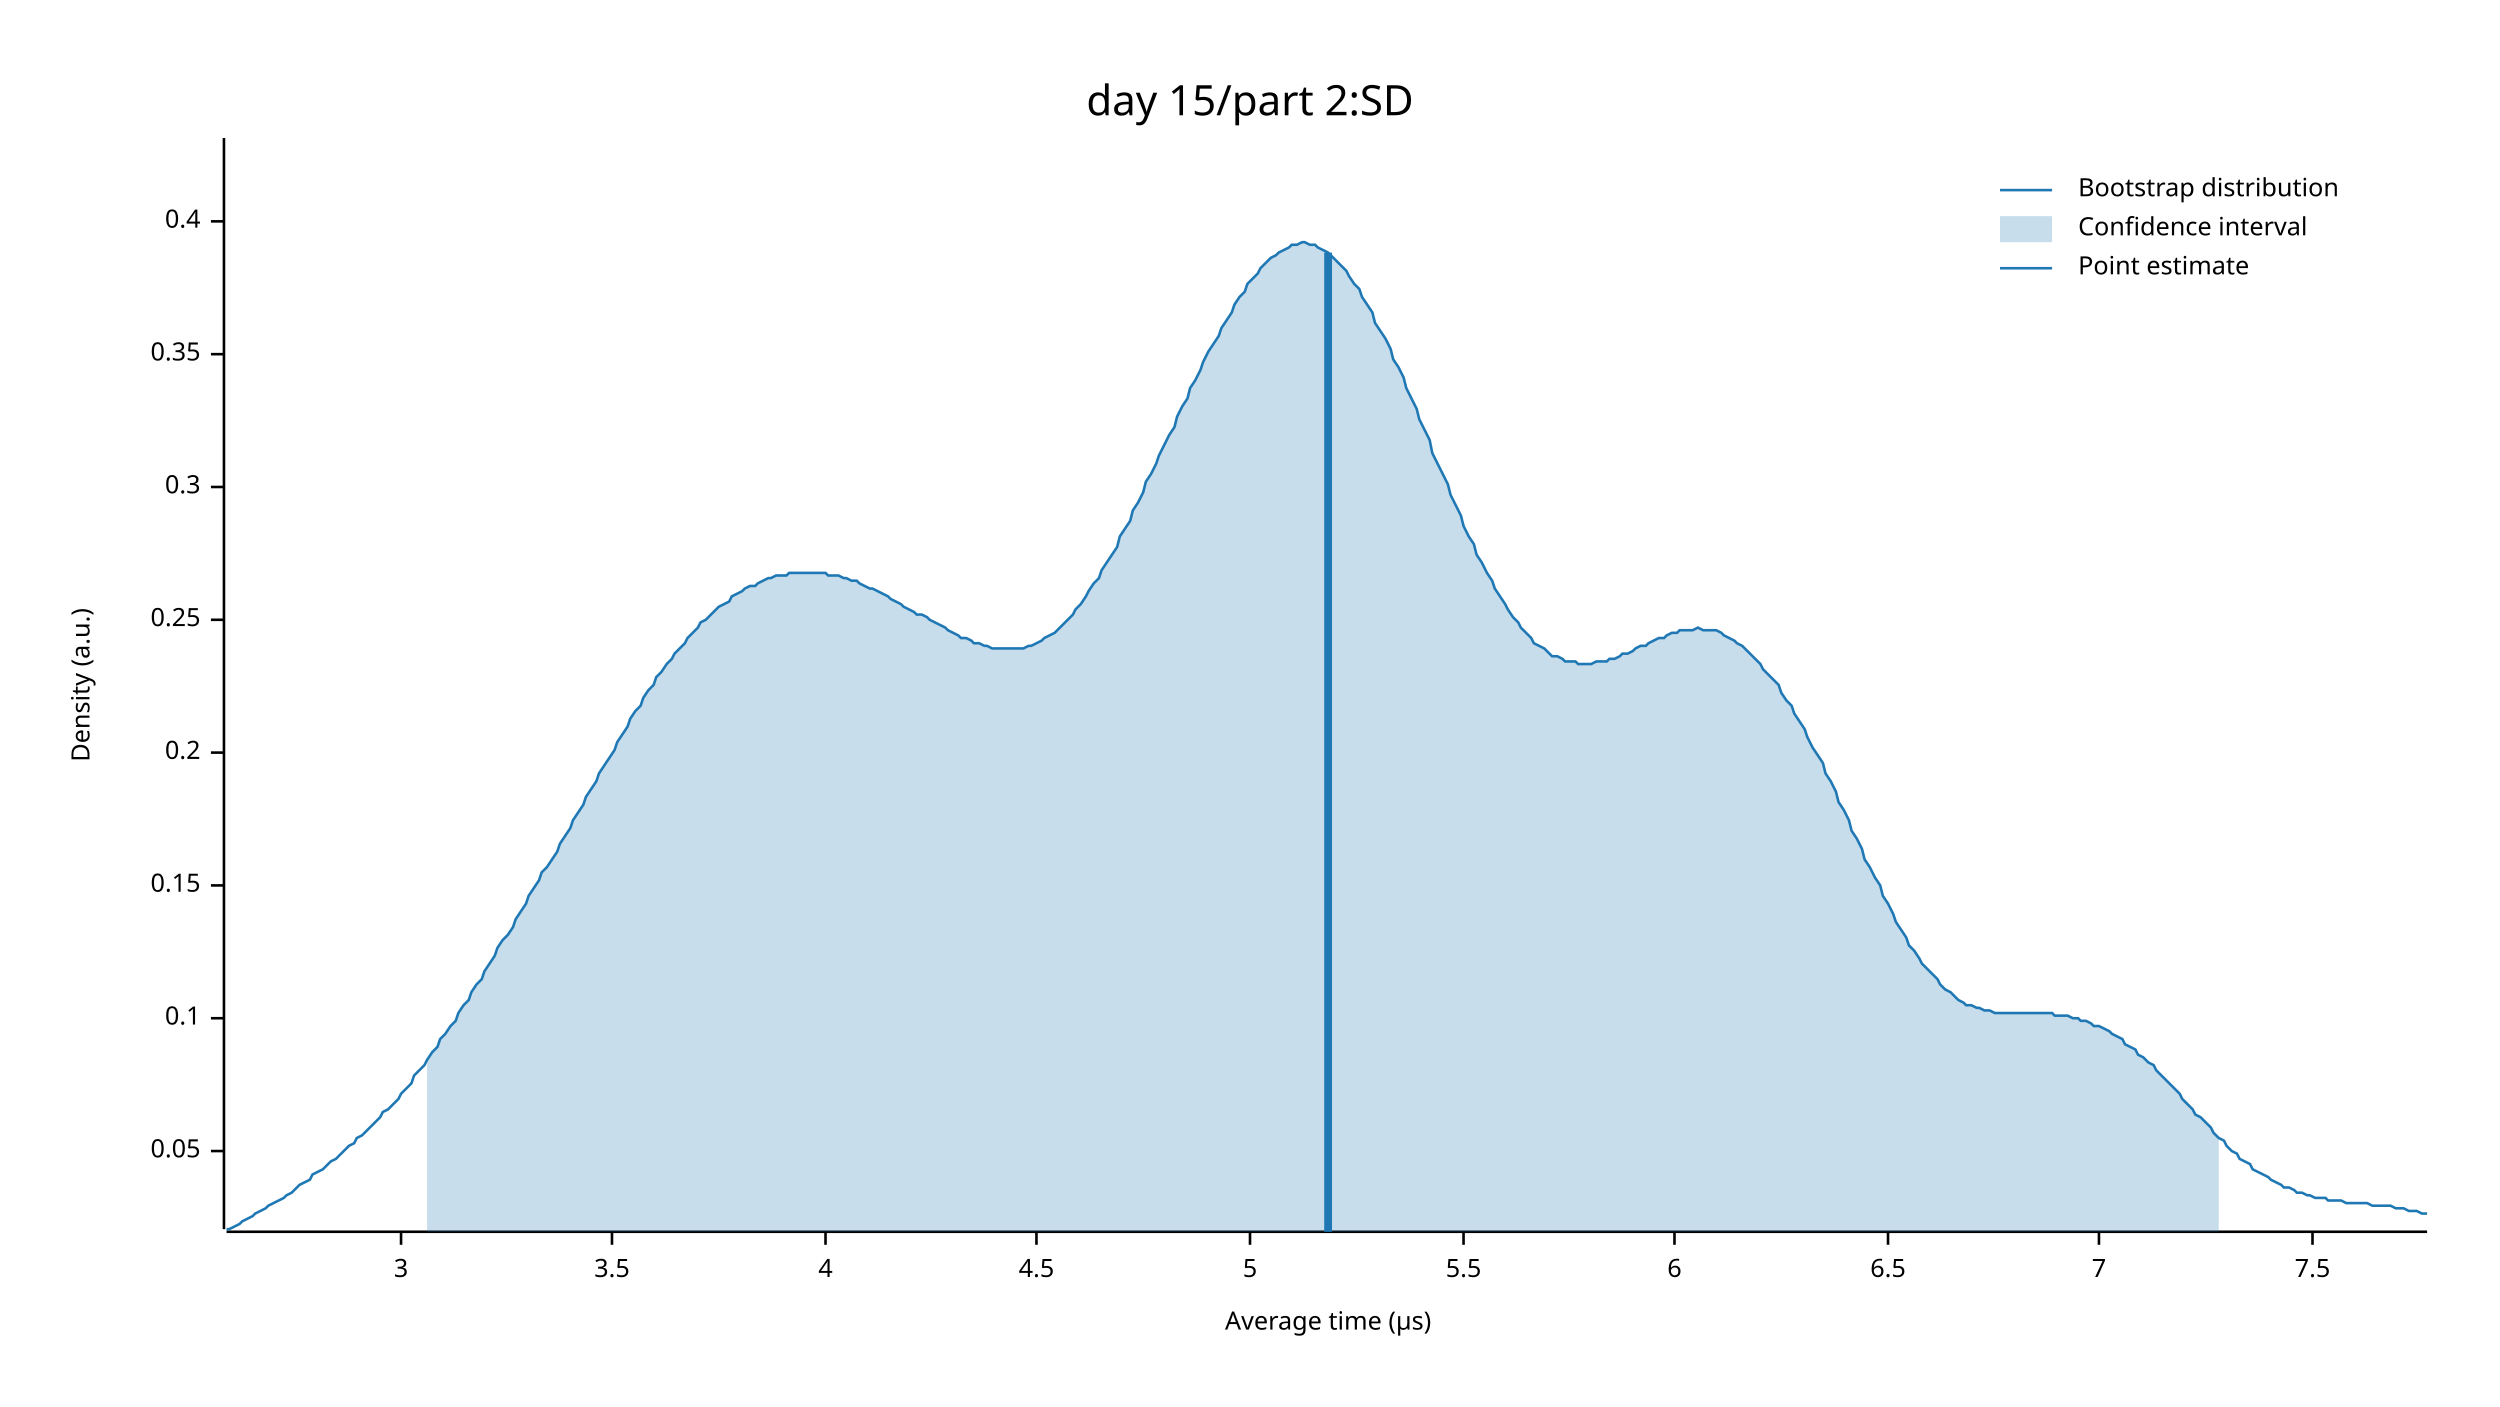
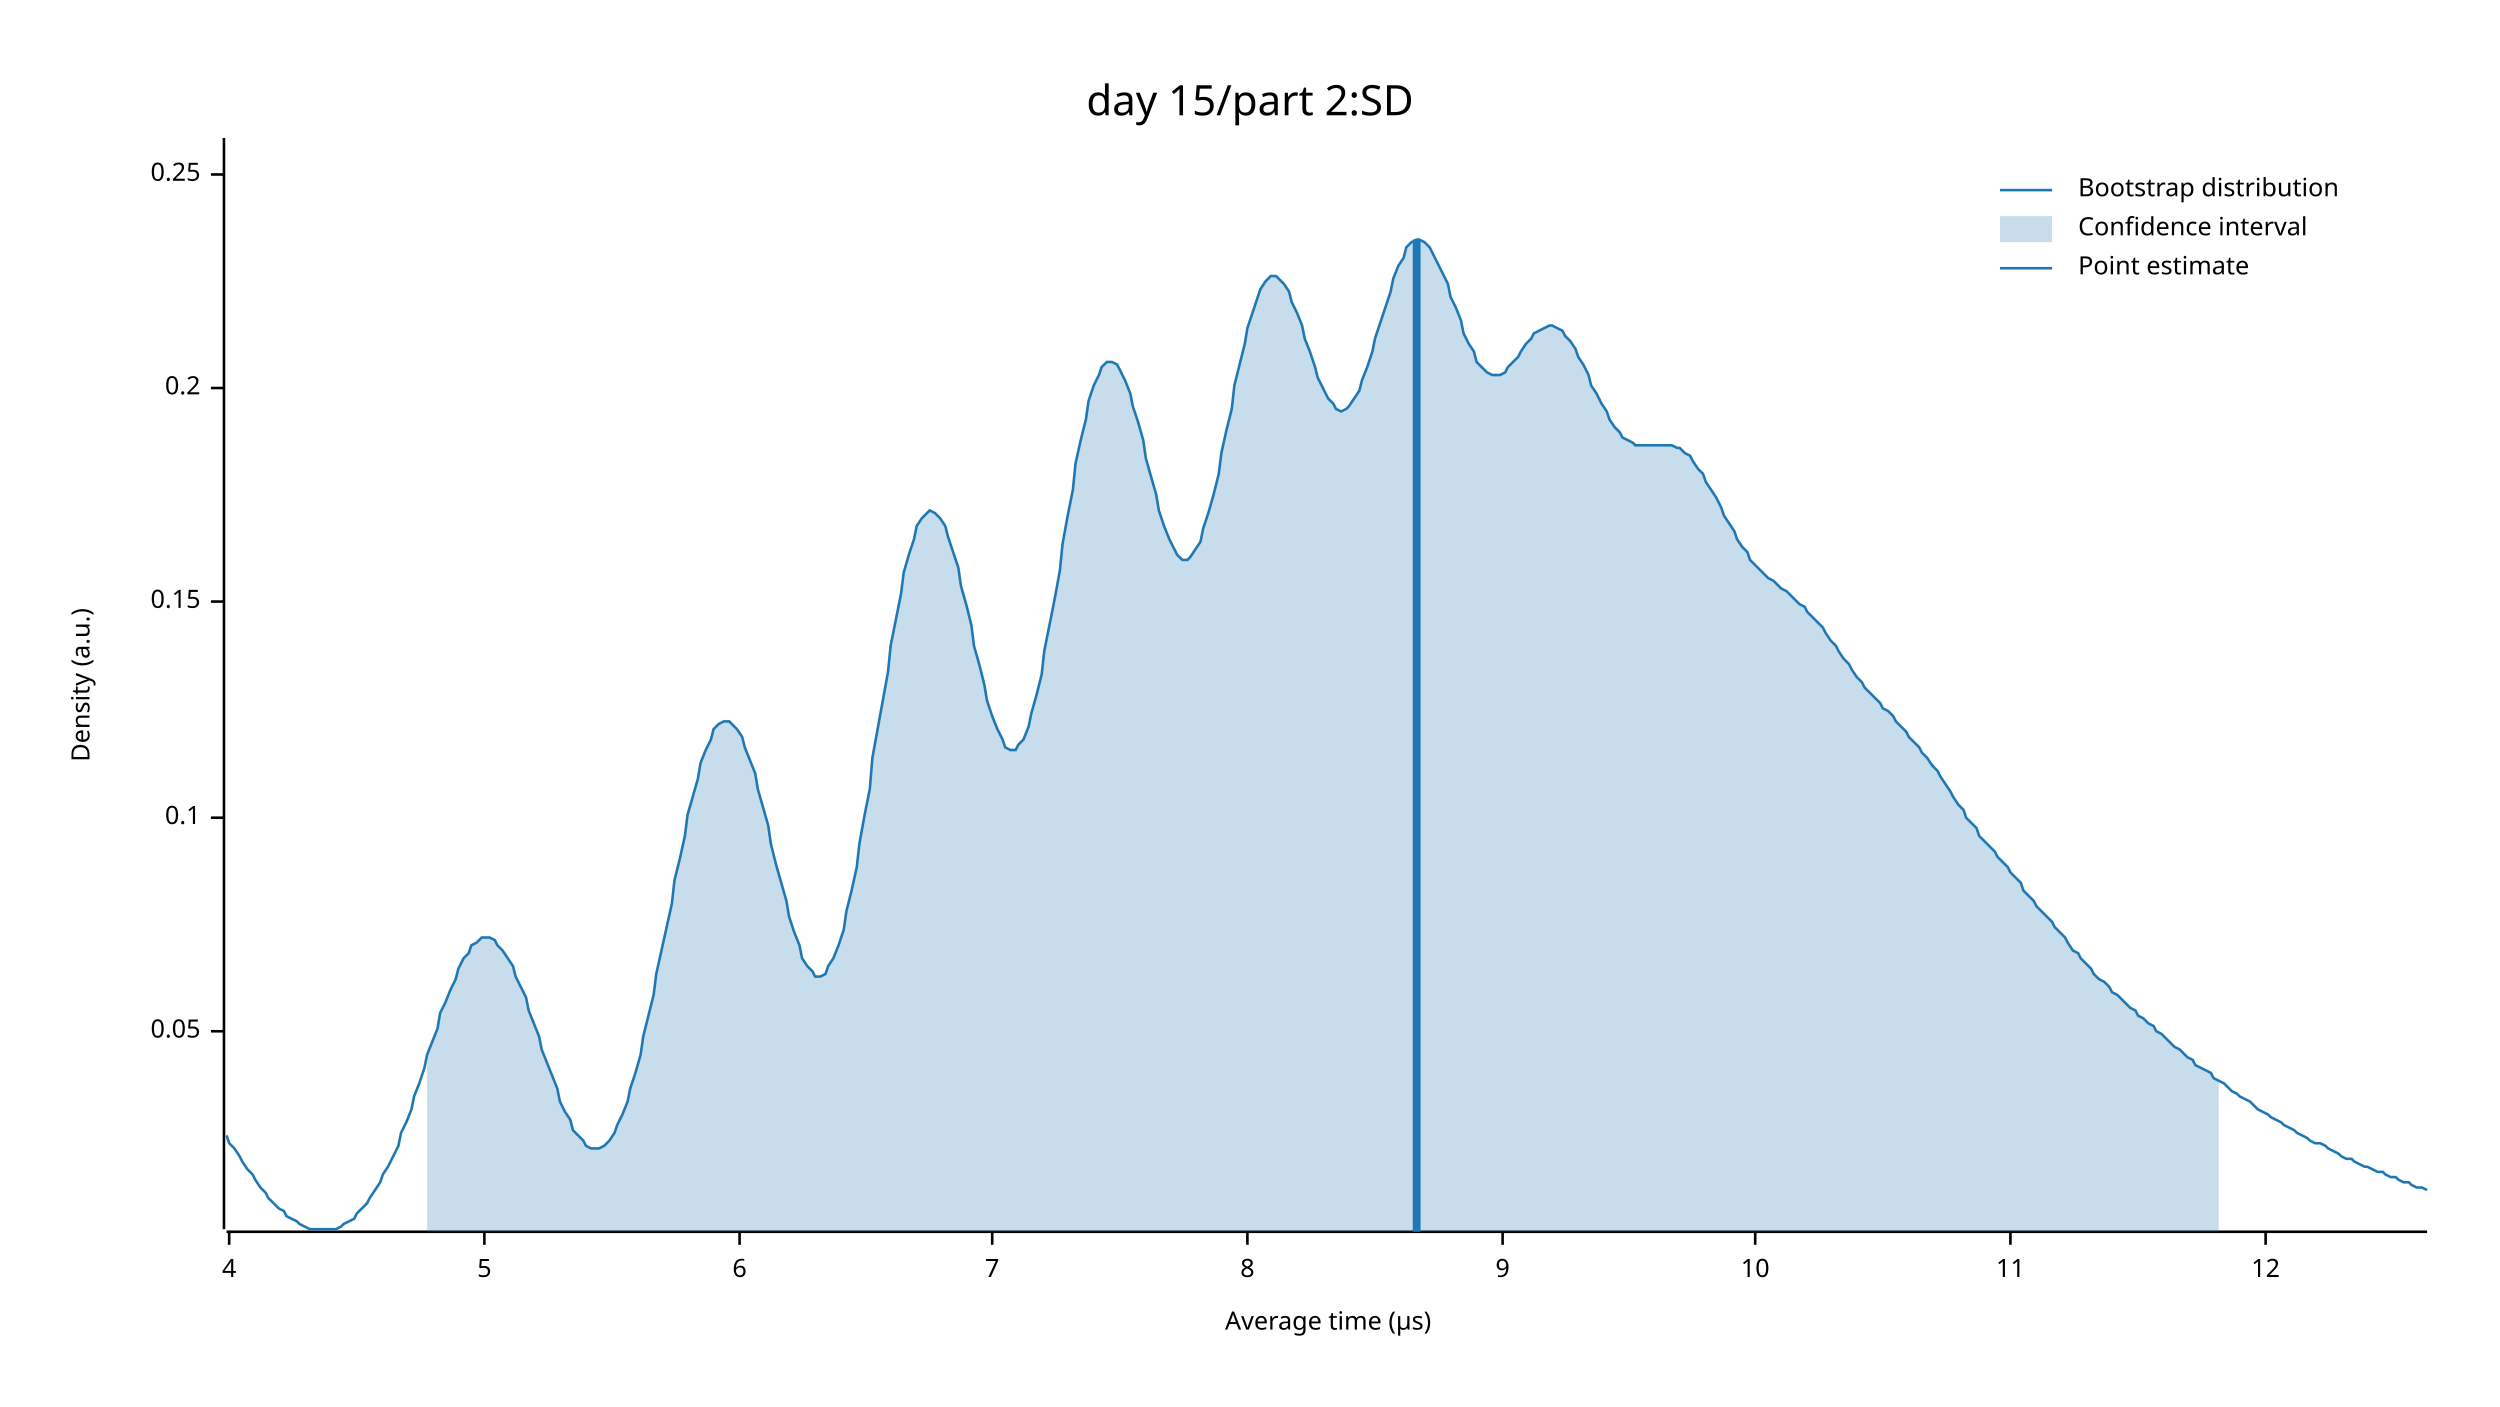
<svg xmlns="http://www.w3.org/2000/svg" width="960" height="540" viewBox="0 0 960 540">
  <text x="480" y="32" dy="0.76em" text-anchor="middle" font-family="sans-serif" font-size="16.129" opacity="1" fill="#000000">
day 15/part 2:SD
</text>
  <text x="27" y="263" dy="0.76em" text-anchor="middle" font-family="sans-serif" font-size="9.677" opacity="1" fill="#000000" transform="rotate(270, 27, 263)">
Density (a.u.)
</text>
  <text x="510" y="513" dy="-0.5ex" text-anchor="middle" font-family="sans-serif" font-size="9.677" opacity="1" fill="#000000">
Average time (µs)
</text>
  <polyline fill="none" opacity="1" stroke="#000000" stroke-width="1" points="86,53 86,472 " />
-   <text x="77" y="442" dy="0.5ex" text-anchor="end" font-family="sans-serif" font-size="9.677" opacity="1" fill="#000000">
+   <text x="77" y="396" dy="0.5ex" text-anchor="end" font-family="sans-serif" font-size="9.677" opacity="1" fill="#000000">
0.05
</text>
-   <polyline fill="none" opacity="1" stroke="#000000" stroke-width="1" points="81,442 86,442 " />
-   <text x="77" y="391" dy="0.5ex" text-anchor="end" font-family="sans-serif" font-size="9.677" opacity="1" fill="#000000">
+   <polyline fill="none" opacity="1" stroke="#000000" stroke-width="1" points="81,396 86,396 " />
+   <text x="77" y="314" dy="0.5ex" text-anchor="end" font-family="sans-serif" font-size="9.677" opacity="1" fill="#000000">
0.1
</text>
-   <polyline fill="none" opacity="1" stroke="#000000" stroke-width="1" points="81,391 86,391 " />
-   <text x="77" y="340" dy="0.5ex" text-anchor="end" font-family="sans-serif" font-size="9.677" opacity="1" fill="#000000">
+   <polyline fill="none" opacity="1" stroke="#000000" stroke-width="1" points="81,314 86,314 " />
+   <text x="77" y="231" dy="0.5ex" text-anchor="end" font-family="sans-serif" font-size="9.677" opacity="1" fill="#000000">
0.15
</text>
-   <polyline fill="none" opacity="1" stroke="#000000" stroke-width="1" points="81,340 86,340 " />
-   <text x="77" y="289" dy="0.5ex" text-anchor="end" font-family="sans-serif" font-size="9.677" opacity="1" fill="#000000">
+   <polyline fill="none" opacity="1" stroke="#000000" stroke-width="1" points="81,231 86,231 " />
+   <text x="77" y="149" dy="0.5ex" text-anchor="end" font-family="sans-serif" font-size="9.677" opacity="1" fill="#000000">
0.2
</text>
-   <polyline fill="none" opacity="1" stroke="#000000" stroke-width="1" points="81,289 86,289 " />
-   <text x="77" y="238" dy="0.5ex" text-anchor="end" font-family="sans-serif" font-size="9.677" opacity="1" fill="#000000">
+   <polyline fill="none" opacity="1" stroke="#000000" stroke-width="1" points="81,149 86,149 " />
+   <text x="77" y="67" dy="0.5ex" text-anchor="end" font-family="sans-serif" font-size="9.677" opacity="1" fill="#000000">
0.25
</text>
-   <polyline fill="none" opacity="1" stroke="#000000" stroke-width="1" points="81,238 86,238 " />
-   <text x="77" y="187" dy="0.5ex" text-anchor="end" font-family="sans-serif" font-size="9.677" opacity="1" fill="#000000">
- 0.3
- </text>
-   <polyline fill="none" opacity="1" stroke="#000000" stroke-width="1" points="81,187 86,187 " />
-   <text x="77" y="136" dy="0.5ex" text-anchor="end" font-family="sans-serif" font-size="9.677" opacity="1" fill="#000000">
- 0.35
- </text>
-   <polyline fill="none" opacity="1" stroke="#000000" stroke-width="1" points="81,136 86,136 " />
-   <text x="77" y="85" dy="0.5ex" text-anchor="end" font-family="sans-serif" font-size="9.677" opacity="1" fill="#000000">
- 0.4
- </text>
-   <polyline fill="none" opacity="1" stroke="#000000" stroke-width="1" points="81,85 86,85 " />
+   <polyline fill="none" opacity="1" stroke="#000000" stroke-width="1" points="81,67 86,67 " />
  <polyline fill="none" opacity="1" stroke="#000000" stroke-width="1" points="87,473 932,473 " />
-   <text x="154" y="483" dy="0.76em" text-anchor="middle" font-family="sans-serif" font-size="9.677" opacity="1" fill="#000000">
- 3
- </text>
-   <polyline fill="none" opacity="1" stroke="#000000" stroke-width="1" points="154,473 154,478 " />
-   <text x="235" y="483" dy="0.76em" text-anchor="middle" font-family="sans-serif" font-size="9.677" opacity="1" fill="#000000">
- 3.5
- </text>
-   <polyline fill="none" opacity="1" stroke="#000000" stroke-width="1" points="235,473 235,478 " />
-   <text x="317" y="483" dy="0.76em" text-anchor="middle" font-family="sans-serif" font-size="9.677" opacity="1" fill="#000000">
+   <text x="88" y="483" dy="0.76em" text-anchor="middle" font-family="sans-serif" font-size="9.677" opacity="1" fill="#000000">
4
</text>
-   <polyline fill="none" opacity="1" stroke="#000000" stroke-width="1" points="317,473 317,478 " />
-   <text x="398" y="483" dy="0.76em" text-anchor="middle" font-family="sans-serif" font-size="9.677" opacity="1" fill="#000000">
- 4.5
- </text>
-   <polyline fill="none" opacity="1" stroke="#000000" stroke-width="1" points="398,473 398,478 " />
-   <text x="480" y="483" dy="0.76em" text-anchor="middle" font-family="sans-serif" font-size="9.677" opacity="1" fill="#000000">
+   <polyline fill="none" opacity="1" stroke="#000000" stroke-width="1" points="88,473 88,478 " />
+   <text x="186" y="483" dy="0.76em" text-anchor="middle" font-family="sans-serif" font-size="9.677" opacity="1" fill="#000000">
5
</text>
-   <polyline fill="none" opacity="1" stroke="#000000" stroke-width="1" points="480,473 480,478 " />
-   <text x="562" y="483" dy="0.76em" text-anchor="middle" font-family="sans-serif" font-size="9.677" opacity="1" fill="#000000">
- 5.5
- </text>
-   <polyline fill="none" opacity="1" stroke="#000000" stroke-width="1" points="562,473 562,478 " />
-   <text x="643" y="483" dy="0.76em" text-anchor="middle" font-family="sans-serif" font-size="9.677" opacity="1" fill="#000000">
+   <polyline fill="none" opacity="1" stroke="#000000" stroke-width="1" points="186,473 186,478 " />
+   <text x="284" y="483" dy="0.76em" text-anchor="middle" font-family="sans-serif" font-size="9.677" opacity="1" fill="#000000">
6
</text>
-   <polyline fill="none" opacity="1" stroke="#000000" stroke-width="1" points="643,473 643,478 " />
-   <text x="725" y="483" dy="0.76em" text-anchor="middle" font-family="sans-serif" font-size="9.677" opacity="1" fill="#000000">
- 6.5
- </text>
-   <polyline fill="none" opacity="1" stroke="#000000" stroke-width="1" points="725,473 725,478 " />
-   <text x="806" y="483" dy="0.76em" text-anchor="middle" font-family="sans-serif" font-size="9.677" opacity="1" fill="#000000">
+   <polyline fill="none" opacity="1" stroke="#000000" stroke-width="1" points="284,473 284,478 " />
+   <text x="381" y="483" dy="0.76em" text-anchor="middle" font-family="sans-serif" font-size="9.677" opacity="1" fill="#000000">
7
</text>
-   <polyline fill="none" opacity="1" stroke="#000000" stroke-width="1" points="806,473 806,478 " />
-   <text x="888" y="483" dy="0.76em" text-anchor="middle" font-family="sans-serif" font-size="9.677" opacity="1" fill="#000000">
- 7.5
+   <polyline fill="none" opacity="1" stroke="#000000" stroke-width="1" points="381,473 381,478 " />
+   <text x="479" y="483" dy="0.76em" text-anchor="middle" font-family="sans-serif" font-size="9.677" opacity="1" fill="#000000">
+ 8
</text>
-   <polyline fill="none" opacity="1" stroke="#000000" stroke-width="1" points="888,473 888,478 " />
-   <polyline fill="none" opacity="1" stroke="#1F78B4" stroke-width="1" points="87,472 88,472 90,471 92,470 93,469 95,468 97,467 98,466 100,465 102,464 103,463 105,462 107,461 109,460 110,459 112,458 114,456 115,455 117,454 119,453 120,451 122,450 124,449 125,448 127,446 129,445 131,443 132,442 134,440 136,439 137,437 139,436 141,434 142,433 144,431 146,429 147,427 149,426 151,424 153,422 154,420 156,418 158,416 159,413 161,411 163,409 164,407 166,404 168,402 169,399 171,397 173,394 175,392 176,389 178,386 180,384 181,381 183,378 185,376 186,373 188,370 190,367 191,364 193,361 195,359 197,356 198,353 200,350 202,347 203,344 205,341 207,338 208,335 210,333 212,330 214,327 215,324 217,321 219,318 220,315 222,312 224,309 225,306 227,303 229,300 230,297 232,294 234,291 236,288 237,285 239,282 241,279 242,276 244,273 246,271 247,268 249,265 251,263 252,260 254,258 256,255 258,253 259,251 261,249 263,247 264,245 266,243 268,241 269,239 271,238 273,236 274,235 276,233 278,232 280,231 281,229 283,228 285,227 286,226 288,225 290,225 291,224 293,223 295,222 296,222 298,221 300,221 302,221 303,220 305,220 307,220 308,220 310,220 312,220 313,220 315,220 317,220 318,221 320,221 322,221 324,222 325,222 327,223 329,223 330,224 332,225 334,226 335,226 337,227 339,228 341,229 342,230 344,231 346,232 347,233 349,234 351,235 352,236 354,236 356,237 357,238 359,239 361,240 363,241 364,242 366,243 368,244 369,245 371,245 373,246 374,247 376,247 378,248 379,248 381,249 383,249 385,249 386,249 388,249 390,249 391,249 393,249 395,248 396,248 398,247 400,246 401,245 403,244 405,243 407,241 408,240 410,238 412,236 413,234 415,232 417,229 418,227 420,224 422,222 423,219 425,216 427,213 429,210 430,206 432,203 434,200 435,196 437,193 439,189 440,185 442,182 444,178 445,175 447,171 449,167 451,164 452,160 454,156 456,153 457,149 459,146 461,142 462,139 464,135 466,132 468,129 469,126 471,123 473,120 474,117 476,114 478,112 479,109 481,107 483,105 484,103 486,101 488,99 490,98 491,97 493,96 495,95 496,94 498,94 500,93 501,93 503,94 505,94 506,95 508,96 510,97 512,99 513,100 515,102 517,104 518,106 520,109 522,111 523,114 525,117 527,120 528,124 530,127 532,130 534,134 535,138 537,141 539,145 540,149 542,153 544,157 545,161 547,165 549,169 550,174 552,178 554,182 556,186 557,190 559,194 561,198 562,202 564,206 566,209 567,213 569,216 571,220 573,223 574,226 576,229 578,232 579,234 581,237 583,239 584,241 586,243 588,245 589,247 591,248 593,249 595,251 596,252 598,252 600,253 601,254 603,254 605,254 606,255 608,255 610,255 611,255 613,254 615,254 617,254 618,253 620,253 622,252 623,251 625,251 627,250 628,249 630,248 632,248 633,247 635,246 637,245 639,245 640,244 642,243 644,243 645,242 647,242 649,242 650,242 652,241 654,242 655,242 657,242 659,242 661,243 662,244 664,245 666,246 667,247 669,248 671,250 672,251 674,253 676,255 677,257 679,259 681,261 683,263 684,266 686,269 688,271 689,274 691,277 693,280 694,283 696,287 698,290 700,293 701,297 703,300 705,304 706,308 708,311 710,315 711,319 713,322 715,326 716,330 718,333 720,337 722,340 723,344 725,347 727,351 728,354 730,357 732,360 733,363 735,365 737,368 738,370 740,372 742,374 744,376 745,378 747,380 749,381 750,382 752,384 754,385 755,386 757,386 759,387 760,387 762,388 764,388 766,389 767,389 769,389 771,389 772,389 774,389 776,389 777,389 779,389 781,389 782,389 784,389 786,389 788,389 789,390 791,390 793,390 794,390 796,391 798,391 799,392 801,392 803,393 804,394 806,394 808,395 810,396 811,397 813,398 815,399 816,401 818,402 820,403 821,405 823,406 825,408 827,409 828,411 830,413 832,415 833,416 835,418 837,420 838,422 840,424 842,426 843,428 845,429 847,431 849,433 850,435 852,437 854,438 855,440 857,442 859,443 860,445 862,446 864,447 865,449 867,450 869,451 871,452 872,453 874,454 876,455 877,456 879,456 881,457 882,458 884,458 886,459 887,459 889,460 891,460 893,460 894,461 896,461 898,461 899,461 901,462 903,462 904,462 906,462 908,462 909,462 911,463 913,463 915,463 916,463 918,463 920,464 921,464 923,464 925,465 926,465 928,465 930,466 932,466 " />
-   <polygon opacity="0.25" fill="#1F78B4" points="164,407 166,404 168,402 169,399 171,397 173,394 175,392 176,389 178,386 180,384 181,381 183,378 185,376 186,373 188,370 190,367 191,364 193,361 195,359 197,356 198,353 200,350 202,347 203,344 205,341 207,338 208,335 210,333 212,330 214,327 215,324 217,321 219,318 220,315 222,312 224,309 225,306 227,303 229,300 230,297 232,294 234,291 236,288 237,285 239,282 241,279 242,276 244,273 246,271 247,268 249,265 251,263 252,260 254,258 256,255 258,253 259,251 261,249 263,247 264,245 266,243 268,241 269,239 271,238 273,236 274,235 276,233 278,232 280,231 281,229 283,228 285,227 286,226 288,225 290,225 291,224 293,223 295,222 296,222 298,221 300,221 302,221 303,220 305,220 307,220 308,220 310,220 312,220 313,220 315,220 317,220 318,221 320,221 322,221 324,222 325,222 327,223 329,223 330,224 332,225 334,226 335,226 337,227 339,228 341,229 342,230 344,231 346,232 347,233 349,234 351,235 352,236 354,236 356,237 357,238 359,239 361,240 363,241 364,242 366,243 368,244 369,245 371,245 373,246 374,247 376,247 378,248 379,248 381,249 383,249 385,249 386,249 388,249 390,249 391,249 393,249 395,248 396,248 398,247 400,246 401,245 403,244 405,243 407,241 408,240 410,238 412,236 413,234 415,232 417,229 418,227 420,224 422,222 423,219 425,216 427,213 429,210 430,206 432,203 434,200 435,196 437,193 439,189 440,185 442,182 444,178 445,175 447,171 449,167 451,164 452,160 454,156 456,153 457,149 459,146 461,142 462,139 464,135 466,132 468,129 469,126 471,123 473,120 474,117 476,114 478,112 479,109 481,107 483,105 484,103 486,101 488,99 490,98 491,97 493,96 495,95 496,94 498,94 500,93 501,93 503,94 505,94 506,95 508,96 510,97 512,99 513,100 515,102 517,104 518,106 520,109 522,111 523,114 525,117 527,120 528,124 530,127 532,130 534,134 535,138 537,141 539,145 540,149 542,153 544,157 545,161 547,165 549,169 550,174 552,178 554,182 556,186 557,190 559,194 561,198 562,202 564,206 566,209 567,213 569,216 571,220 573,223 574,226 576,229 578,232 579,234 581,237 583,239 584,241 586,243 588,245 589,247 591,248 593,249 595,251 596,252 598,252 600,253 601,254 603,254 605,254 606,255 608,255 610,255 611,255 613,254 615,254 617,254 618,253 620,253 622,252 623,251 625,251 627,250 628,249 630,248 632,248 633,247 635,246 637,245 639,245 640,244 642,243 644,243 645,242 647,242 649,242 650,242 652,241 654,242 655,242 657,242 659,242 661,243 662,244 664,245 666,246 667,247 669,248 671,250 672,251 674,253 676,255 677,257 679,259 681,261 683,263 684,266 686,269 688,271 689,274 691,277 693,280 694,283 696,287 698,290 700,293 701,297 703,300 705,304 706,308 708,311 710,315 711,319 713,322 715,326 716,330 718,333 720,337 722,340 723,344 725,347 727,351 728,354 730,357 732,360 733,363 735,365 737,368 738,370 740,372 742,374 744,376 745,378 747,380 749,381 750,382 752,384 754,385 755,386 757,386 759,387 760,387 762,388 764,388 766,389 767,389 769,389 771,389 772,389 774,389 776,389 777,389 779,389 781,389 782,389 784,389 786,389 788,389 789,390 791,390 793,390 794,390 796,391 798,391 799,392 801,392 803,393 804,394 806,394 808,395 810,396 811,397 813,398 815,399 816,401 818,402 820,403 821,405 823,406 825,408 827,409 828,411 830,413 832,415 833,416 835,418 837,420 838,422 840,424 842,426 843,428 845,429 847,431 849,433 850,435 852,437 852,473 164,473 " />
-   <polyline fill="none" opacity="1" stroke="#1F78B4" stroke-width="3" points="510,473 510,97 " />
+   <polyline fill="none" opacity="1" stroke="#000000" stroke-width="1" points="479,473 479,478 " />
+   <text x="577" y="483" dy="0.76em" text-anchor="middle" font-family="sans-serif" font-size="9.677" opacity="1" fill="#000000">
+ 9
+ </text>
+   <polyline fill="none" opacity="1" stroke="#000000" stroke-width="1" points="577,473 577,478 " />
+   <text x="674" y="483" dy="0.76em" text-anchor="middle" font-family="sans-serif" font-size="9.677" opacity="1" fill="#000000">
+ 10
+ </text>
+   <polyline fill="none" opacity="1" stroke="#000000" stroke-width="1" points="674,473 674,478 " />
+   <text x="772" y="483" dy="0.76em" text-anchor="middle" font-family="sans-serif" font-size="9.677" opacity="1" fill="#000000">
+ 11
+ </text>
+   <polyline fill="none" opacity="1" stroke="#000000" stroke-width="1" points="772,473 772,478 " />
+   <text x="870" y="483" dy="0.76em" text-anchor="middle" font-family="sans-serif" font-size="9.677" opacity="1" fill="#000000">
+ 12
+ </text>
+   <polyline fill="none" opacity="1" stroke="#000000" stroke-width="1" points="870,473 870,478 " />
+   <polyline fill="none" opacity="1" stroke="#1F78B4" stroke-width="1" points="87,436 88,439 90,441 92,444 93,446 95,449 97,451 98,453 100,456 102,458 103,460 105,462 107,464 109,465 110,467 112,468 114,469 115,470 117,471 119,472 120,472 122,472 124,472 125,472 127,472 129,472 131,471 132,470 134,469 136,468 137,466 139,464 141,462 142,460 144,457 146,454 147,451 149,448 151,444 153,440 154,435 156,431 158,426 159,421 161,416 163,410 164,405 166,400 168,395 169,389 171,385 173,380 175,376 176,372 178,368 180,366 181,363 183,362 185,360 186,360 188,360 190,361 191,363 193,365 195,368 197,371 198,375 200,379 202,383 203,388 205,393 207,398 208,403 210,408 212,413 214,418 215,423 217,427 219,430 220,434 222,436 224,438 225,440 227,441 229,441 230,441 232,440 234,438 236,435 237,432 239,428 241,423 242,418 244,412 246,405 247,398 249,390 251,382 252,374 254,365 256,356 258,347 259,338 261,330 263,321 264,313 266,306 268,299 269,293 271,288 273,284 274,280 276,278 278,277 280,277 281,278 283,280 285,283 286,287 288,292 290,297 291,303 293,310 295,317 296,324 298,332 300,339 302,346 303,352 305,358 307,363 308,368 310,371 312,373 313,375 315,375 317,374 318,371 320,368 322,363 324,357 325,350 327,342 329,333 330,324 332,313 334,303 335,291 337,280 339,269 341,258 342,248 344,238 346,228 347,220 349,213 351,207 352,202 354,199 356,197 357,196 359,197 361,199 363,202 364,206 366,212 368,218 369,225 371,232 373,240 374,248 376,255 378,263 379,269 381,275 383,280 385,284 386,287 388,288 390,288 391,286 393,284 395,279 396,274 398,267 400,259 401,250 403,240 405,230 407,219 408,209 410,198 412,188 413,178 415,169 417,161 418,154 420,148 422,144 423,141 425,139 427,139 429,140 430,142 432,146 434,151 435,156 437,162 439,169 440,176 442,183 444,190 445,196 447,202 449,207 451,211 452,213 454,215 456,215 457,214 459,211 461,208 462,203 464,197 466,190 468,182 469,174 471,165 473,157 474,148 476,140 478,132 479,126 481,120 483,114 484,111 486,108 488,106 490,106 491,107 493,109 495,112 496,116 498,120 500,125 501,130 503,135 505,141 506,145 508,149 510,153 512,155 513,157 515,158 517,157 518,156 520,153 522,150 523,146 525,141 527,135 528,130 530,124 532,118 534,112 535,107 537,102 539,99 540,95 542,93 544,92 545,92 547,93 549,95 550,97 552,101 554,105 556,109 557,114 559,118 561,123 562,128 564,132 566,135 567,139 569,141 571,143 573,144 574,144 576,144 578,143 579,141 581,139 583,137 584,135 586,132 588,130 589,128 591,127 593,126 595,125 596,125 598,126 600,127 601,129 603,131 605,134 606,137 608,140 610,144 611,148 613,151 615,155 617,158 618,161 620,164 622,166 623,168 625,169 627,170 628,171 630,171 632,171 633,171 635,171 637,171 639,171 640,171 642,171 644,172 645,172 647,174 649,175 650,177 652,180 654,182 655,185 657,188 659,191 661,195 662,198 664,201 666,204 667,207 669,210 671,212 672,215 674,217 676,219 677,220 679,222 681,223 683,225 684,226 686,227 688,229 689,230 691,232 693,233 694,235 696,237 698,239 700,241 701,243 703,246 705,248 706,250 708,253 710,255 711,257 713,260 715,262 716,264 718,266 720,268 722,270 723,272 725,273 727,275 728,277 730,279 732,281 733,283 735,285 737,287 738,289 740,291 742,294 744,296 745,298 747,301 749,304 750,306 752,309 754,311 755,314 757,316 759,318 760,321 762,323 764,325 766,327 767,329 769,331 771,333 772,335 774,337 776,339 777,342 779,344 781,346 782,348 784,350 786,352 788,354 789,356 791,358 793,360 794,362 796,365 798,366 799,368 801,370 803,372 804,374 806,376 808,377 810,379 811,381 813,382 815,384 816,385 818,387 820,388 821,390 823,391 825,393 827,394 828,396 830,397 832,399 833,400 835,402 837,403 838,404 840,406 842,407 843,409 845,410 847,411 849,412 850,414 852,415 854,416 855,417 857,419 859,420 860,421 862,422 864,423 865,424 867,426 869,427 871,428 872,429 874,430 876,431 877,432 879,433 881,434 882,435 884,436 886,437 887,438 889,439 891,439 893,440 894,441 896,442 898,443 899,444 901,445 903,445 904,446 906,447 908,448 909,448 911,449 913,450 915,450 916,451 918,452 920,452 921,453 923,454 925,454 926,455 928,456 930,456 932,457 " />
+   <polygon opacity="0.25" fill="#1F78B4" points="164,405 166,400 168,395 169,389 171,385 173,380 175,376 176,372 178,368 180,366 181,363 183,362 185,360 186,360 188,360 190,361 191,363 193,365 195,368 197,371 198,375 200,379 202,383 203,388 205,393 207,398 208,403 210,408 212,413 214,418 215,423 217,427 219,430 220,434 222,436 224,438 225,440 227,441 229,441 230,441 232,440 234,438 236,435 237,432 239,428 241,423 242,418 244,412 246,405 247,398 249,390 251,382 252,374 254,365 256,356 258,347 259,338 261,330 263,321 264,313 266,306 268,299 269,293 271,288 273,284 274,280 276,278 278,277 280,277 281,278 283,280 285,283 286,287 288,292 290,297 291,303 293,310 295,317 296,324 298,332 300,339 302,346 303,352 305,358 307,363 308,368 310,371 312,373 313,375 315,375 317,374 318,371 320,368 322,363 324,357 325,350 327,342 329,333 330,324 332,313 334,303 335,291 337,280 339,269 341,258 342,248 344,238 346,228 347,220 349,213 351,207 352,202 354,199 356,197 357,196 359,197 361,199 363,202 364,206 366,212 368,218 369,225 371,232 373,240 374,248 376,255 378,263 379,269 381,275 383,280 385,284 386,287 388,288 390,288 391,286 393,284 395,279 396,274 398,267 400,259 401,250 403,240 405,230 407,219 408,209 410,198 412,188 413,178 415,169 417,161 418,154 420,148 422,144 423,141 425,139 427,139 429,140 430,142 432,146 434,151 435,156 437,162 439,169 440,176 442,183 444,190 445,196 447,202 449,207 451,211 452,213 454,215 456,215 457,214 459,211 461,208 462,203 464,197 466,190 468,182 469,174 471,165 473,157 474,148 476,140 478,132 479,126 481,120 483,114 484,111 486,108 488,106 490,106 491,107 493,109 495,112 496,116 498,120 500,125 501,130 503,135 505,141 506,145 508,149 510,153 512,155 513,157 515,158 517,157 518,156 520,153 522,150 523,146 525,141 527,135 528,130 530,124 532,118 534,112 535,107 537,102 539,99 540,95 542,93 544,92 545,92 547,93 549,95 550,97 552,101 554,105 556,109 557,114 559,118 561,123 562,128 564,132 566,135 567,139 569,141 571,143 573,144 574,144 576,144 578,143 579,141 581,139 583,137 584,135 586,132 588,130 589,128 591,127 593,126 595,125 596,125 598,126 600,127 601,129 603,131 605,134 606,137 608,140 610,144 611,148 613,151 615,155 617,158 618,161 620,164 622,166 623,168 625,169 627,170 628,171 630,171 632,171 633,171 635,171 637,171 639,171 640,171 642,171 644,172 645,172 647,174 649,175 650,177 652,180 654,182 655,185 657,188 659,191 661,195 662,198 664,201 666,204 667,207 669,210 671,212 672,215 674,217 676,219 677,220 679,222 681,223 683,225 684,226 686,227 688,229 689,230 691,232 693,233 694,235 696,237 698,239 700,241 701,243 703,246 705,248 706,250 708,253 710,255 711,257 713,260 715,262 716,264 718,266 720,268 722,270 723,272 725,273 727,275 728,277 730,279 732,281 733,283 735,285 737,287 738,289 740,291 742,294 744,296 745,298 747,301 749,304 750,306 752,309 754,311 755,314 757,316 759,318 760,321 762,323 764,325 766,327 767,329 769,331 771,333 772,335 774,337 776,339 777,342 779,344 781,346 782,348 784,350 786,352 788,354 789,356 791,358 793,360 794,362 796,365 798,366 799,368 801,370 803,372 804,374 806,376 808,377 810,379 811,381 813,382 815,384 816,385 818,387 820,388 821,390 823,391 825,393 827,394 828,396 830,397 832,399 833,400 835,402 837,403 838,404 840,406 842,407 843,409 845,410 847,411 849,412 850,414 852,415 852,473 164,473 " />
+   <polyline fill="none" opacity="1" stroke="#1F78B4" stroke-width="3" points="544,473 544,92 " />
  <text x="798" y="68" dy="0.76em" text-anchor="start" font-family="sans-serif" font-size="9.677" opacity="1" fill="#000000">
Bootstrap distribution
</text>
  <text x="798" y="83" dy="0.76em" text-anchor="start" font-family="sans-serif" font-size="9.677" opacity="1" fill="#000000">
Confidence interval
</text>
  <text x="798" y="98" dy="0.76em" text-anchor="start" font-family="sans-serif" font-size="9.677" opacity="1" fill="#000000">
Point estimate
</text>
  <polyline fill="none" opacity="1" stroke="#1F78B4" stroke-width="1" points="768,73 788,73 " />
  <rect x="768" y="83" width="20" height="10" opacity="0.25" fill="#1F78B4" stroke="none" />
  <polyline fill="none" opacity="1" stroke="#1F78B4" stroke-width="1" points="768,103 788,103 " />
</svg>
